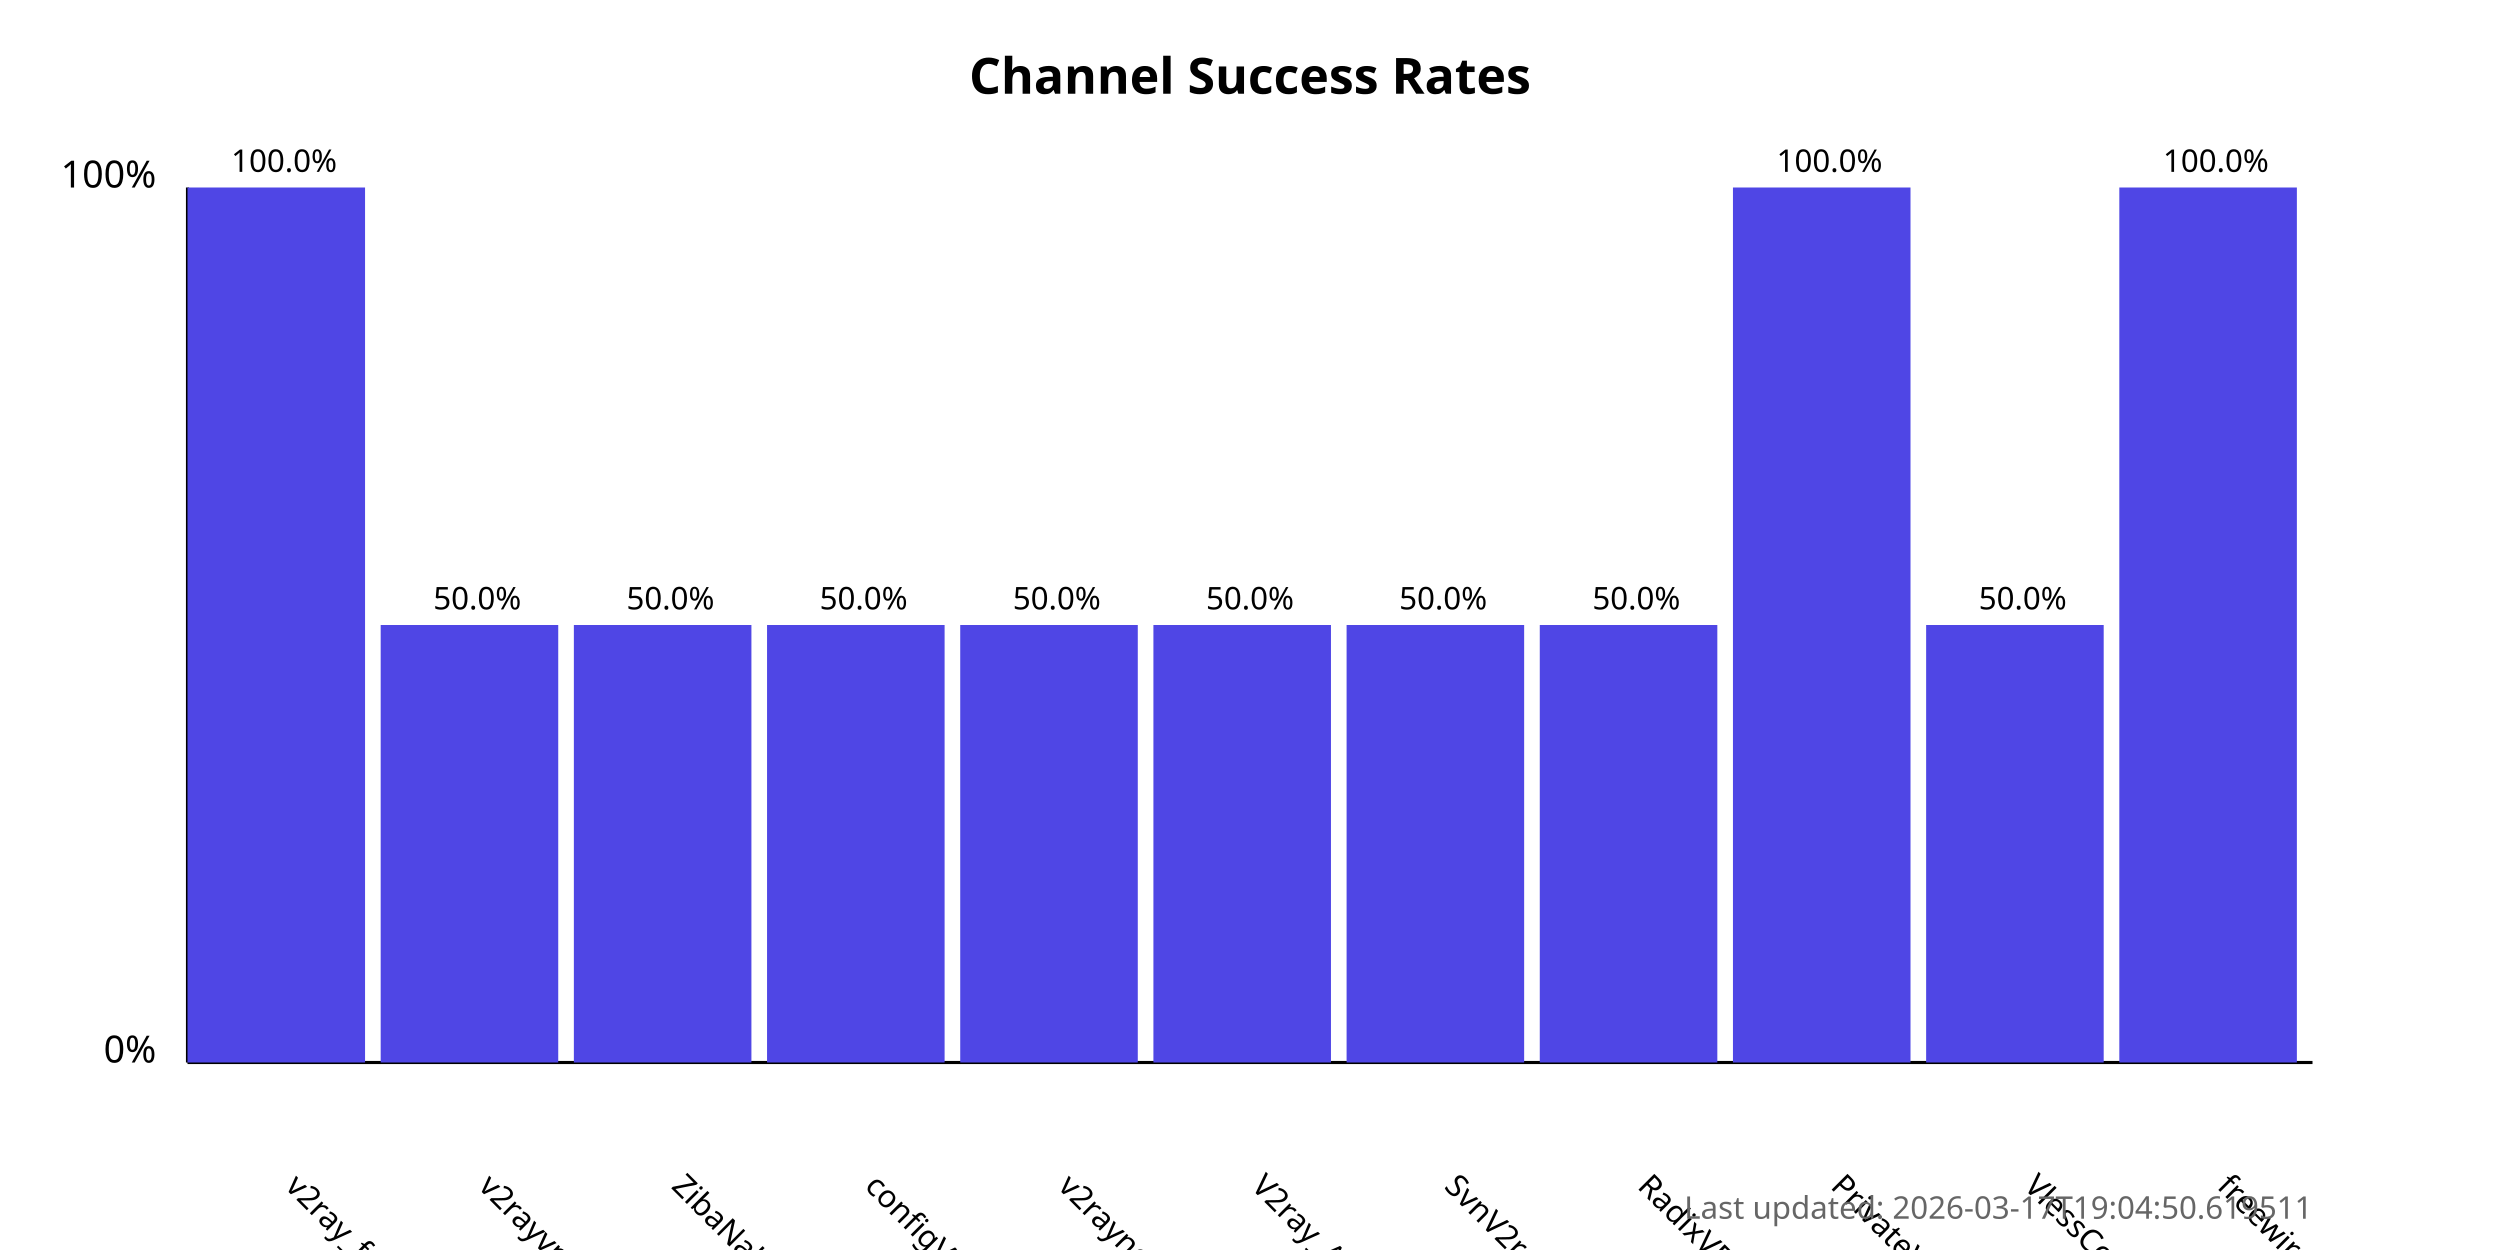
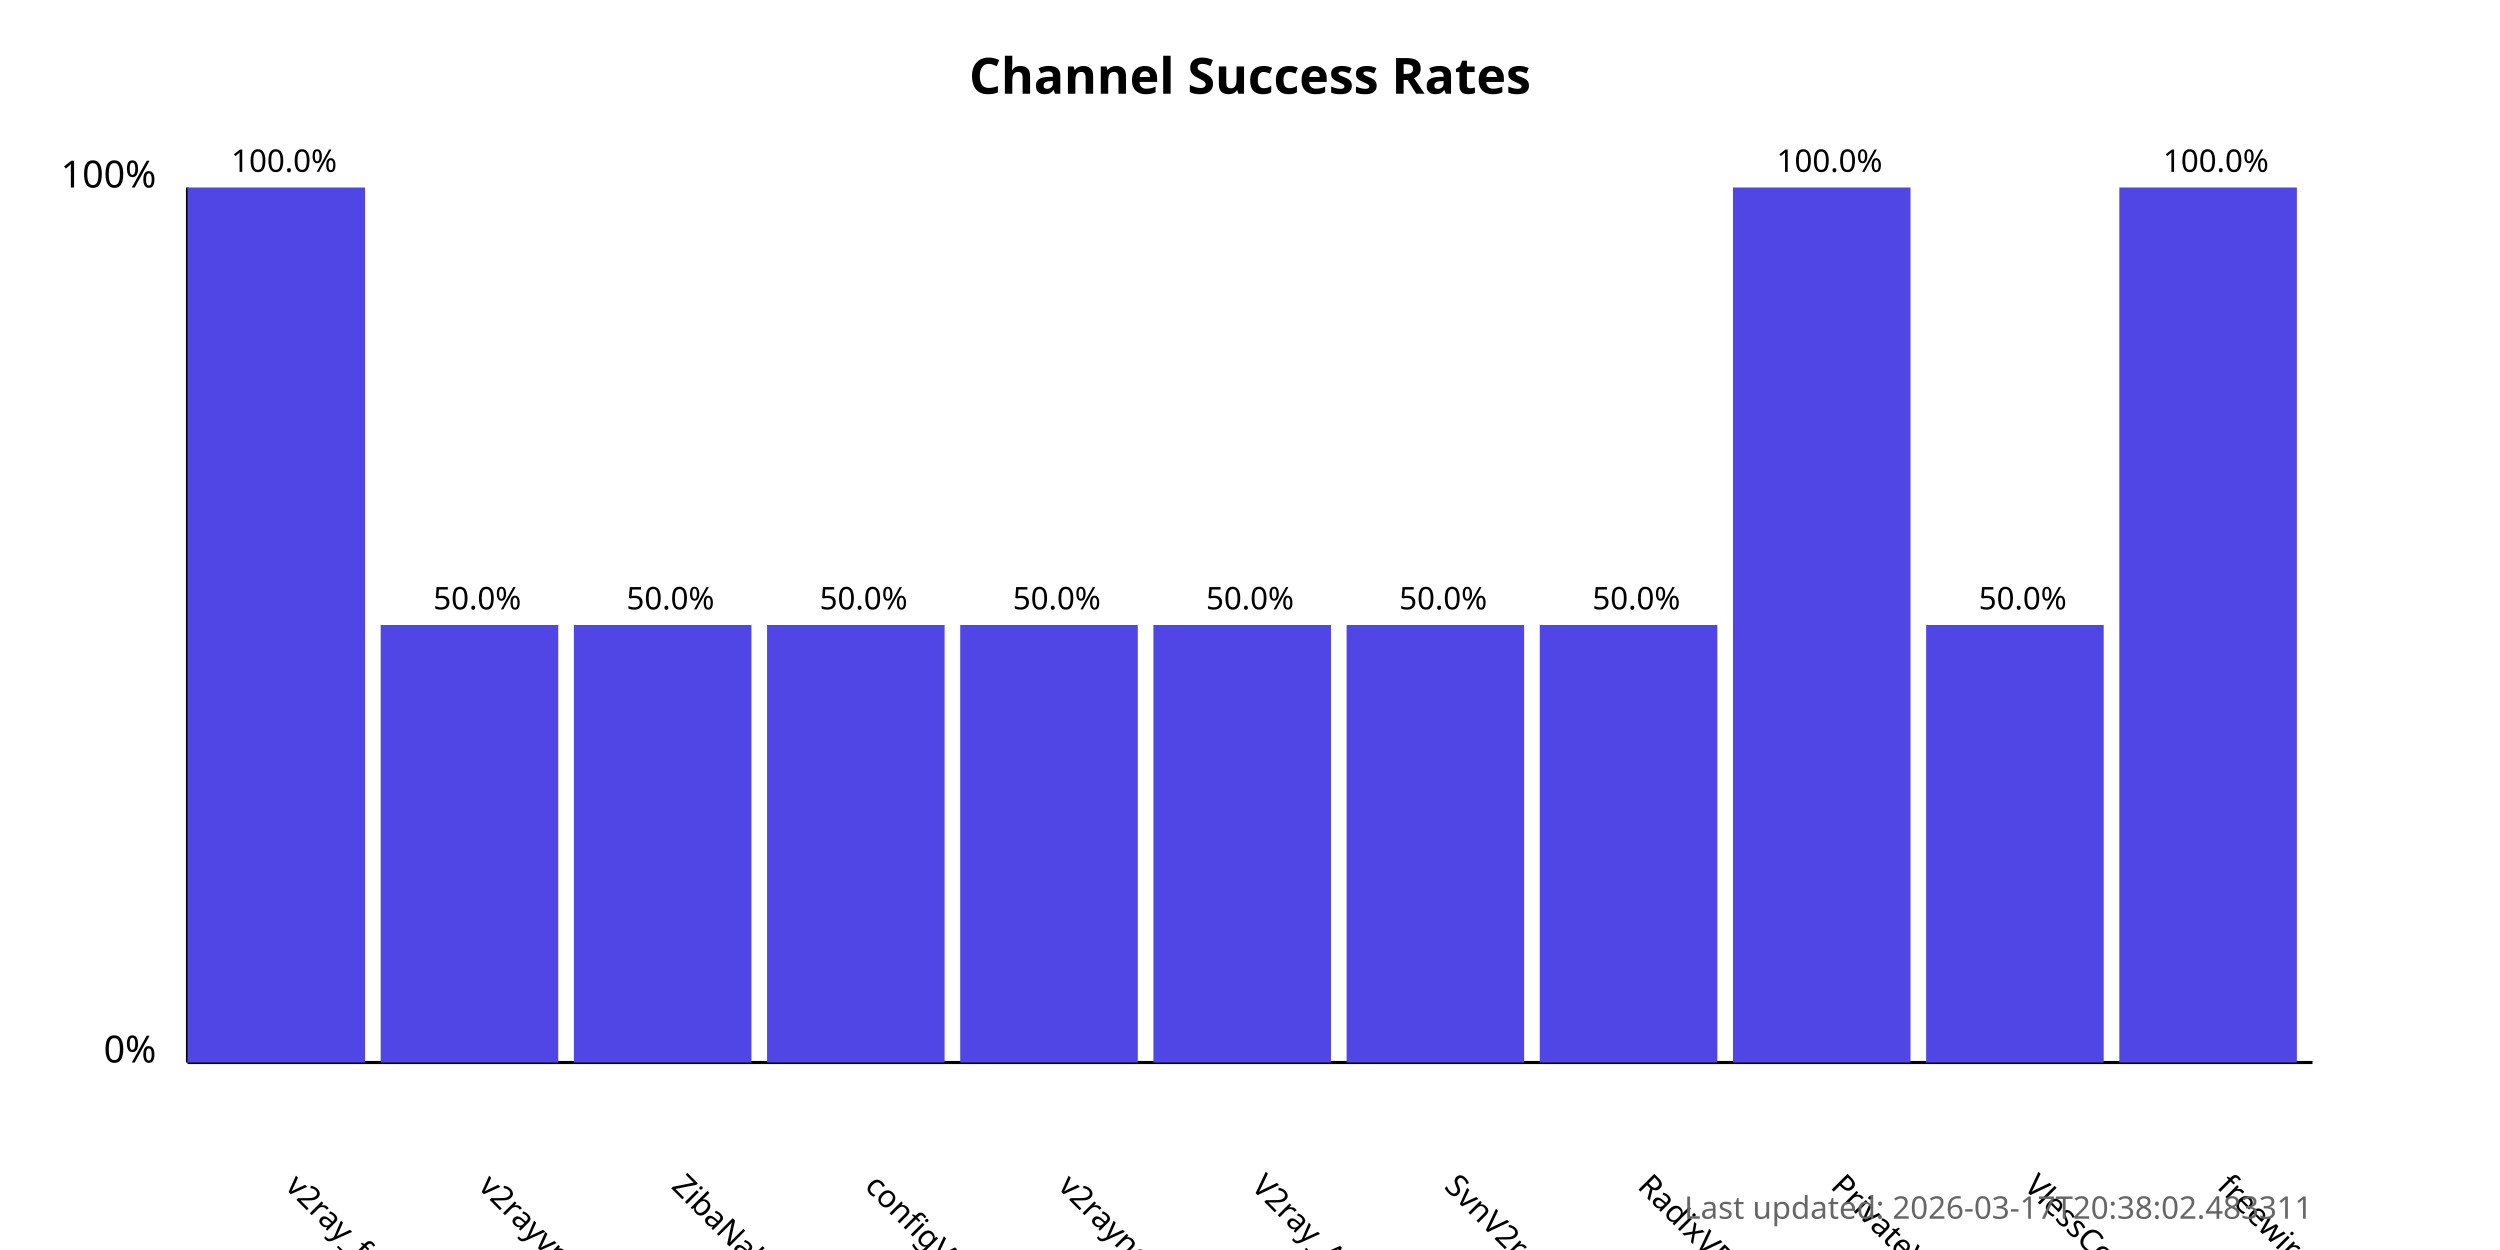
<svg xmlns="http://www.w3.org/2000/svg" width="800" height="400">
  <style>
            .chart-title { font: bold 16px sans-serif; }
            .axis-label { font: 12px sans-serif; }
            .tick-label { font: 10px sans-serif; }
            .bar { fill: #4f46e5; }
            .bar:hover { fill: #6366f1; }
            .timestamp { font: 10px sans-serif; fill: #666; }
        </style>
  <text x="400.0" y="30" text-anchor="middle" class="chart-title">
            Channel Success Rates
        </text>
  <line x1="60" y1="340" x2="60" y2="60" stroke="black" stroke-width="1" />
  <line x1="60" y1="340" x2="740" y2="340" stroke="black" stroke-width="1" />
  <text x="50" y="340" text-anchor="end" class="axis-label">0%</text>
  <text x="50" y="60" text-anchor="end" class="axis-label">100%</text>
  <g>
    <rect x="60" y="60.0" width="56.818" height="280.0" class="bar" />
    <text x="90.909" y="380" transform="rotate(45, 90.90909, 380)" text-anchor="start" class="tick-label">
                v2ray_free_conf
            </text>
    <text x="90.909" y="55.0" text-anchor="middle" class="tick-label">
                100.0%
            </text>
  </g>
  <g>
    <rect x="121.818" y="200.0" width="56.818" height="140.0" class="bar" />
    <text x="152.727" y="380" transform="rotate(45, 152.7273, 380)" text-anchor="start" class="tick-label">
                v2rayvpno
            </text>
    <text x="152.727" y="195.0" text-anchor="middle" class="tick-label">
                50.0%
            </text>
  </g>
  <g>
    <rect x="183.636" y="200.0" width="56.818" height="140.0" class="bar" />
    <text x="214.545" y="380" transform="rotate(45, 214.5455, 380)" text-anchor="start" class="tick-label">
                ZibaNabz
            </text>
    <text x="214.545" y="195.0" text-anchor="middle" class="tick-label">
                50.0%
            </text>
  </g>
  <g>
    <rect x="245.455" y="200.0" width="56.818" height="140.0" class="bar" />
    <text x="276.364" y="380" transform="rotate(45, 276.3636, 380)" text-anchor="start" class="tick-label">
                configV2rayForFree
            </text>
    <text x="276.364" y="195.0" text-anchor="middle" class="tick-label">
                50.0%
            </text>
  </g>
  <g>
    <rect x="307.273" y="200.0" width="56.818" height="140.0" class="bar" />
    <text x="338.182" y="380" transform="rotate(45, 338.1818, 380)" text-anchor="start" class="tick-label">
                v2rayngvpn
            </text>
    <text x="338.182" y="195.0" text-anchor="middle" class="tick-label">
                50.0%
            </text>
  </g>
  <g>
    <rect x="369.091" y="200.0" width="56.818" height="140.0" class="bar" />
    <text x="400.0" y="380" transform="rotate(45, 400.0, 380)" text-anchor="start" class="tick-label">
                V2ray_Alpha
            </text>
    <text x="400.0" y="195.0" text-anchor="middle" class="tick-label">
                50.0%
            </text>
  </g>
  <g>
    <rect x="430.909" y="200.0" width="56.818" height="140.0" class="bar" />
    <text x="461.818" y="380" transform="rotate(45, 461.8182, 380)" text-anchor="start" class="tick-label">
                SvnV2ray
            </text>
    <text x="461.818" y="195.0" text-anchor="middle" class="tick-label">
                50.0%
            </text>
  </g>
  <g>
    <rect x="492.727" y="200.0" width="56.818" height="140.0" class="bar" />
    <text x="523.636" y="380" transform="rotate(45, 523.6364, 380)" text-anchor="start" class="tick-label">
                RadixVPN
            </text>
    <text x="523.636" y="195.0" text-anchor="middle" class="tick-label">
                50.0%
            </text>
  </g>
  <g>
    <rect x="554.545" y="60.0" width="56.818" height="280.0" class="bar" />
    <text x="585.455" y="380" transform="rotate(45, 585.4545, 380)" text-anchor="start" class="tick-label">
                PrivateVPNs
            </text>
    <text x="585.455" y="55.0" text-anchor="middle" class="tick-label">
                100.0%
            </text>
  </g>
  <g>
    <rect x="616.364" y="200.0" width="56.818" height="140.0" class="bar" />
    <text x="647.273" y="380" transform="rotate(45, 647.2727, 380)" text-anchor="start" class="tick-label">
                VlessConfig
            </text>
    <text x="647.273" y="195.0" text-anchor="middle" class="tick-label">
                50.0%
            </text>
  </g>
  <g>
    <rect x="678.182" y="60.0" width="56.818" height="280.0" class="bar" />
    <text x="709.091" y="380" transform="rotate(45, 709.0909, 380)" text-anchor="start" class="tick-label">
                freewireguard
            </text>
    <text x="709.091" y="55.0" text-anchor="middle" class="tick-label">
                100.0%
            </text>
  </g>
  <text x="740" y="390" text-anchor="end" class="timestamp">
-             Last updated: 2026-03-17T19:04:50.619511
+             Last updated: 2026-03-17T20:38:02.483311
        </text>
</svg>
